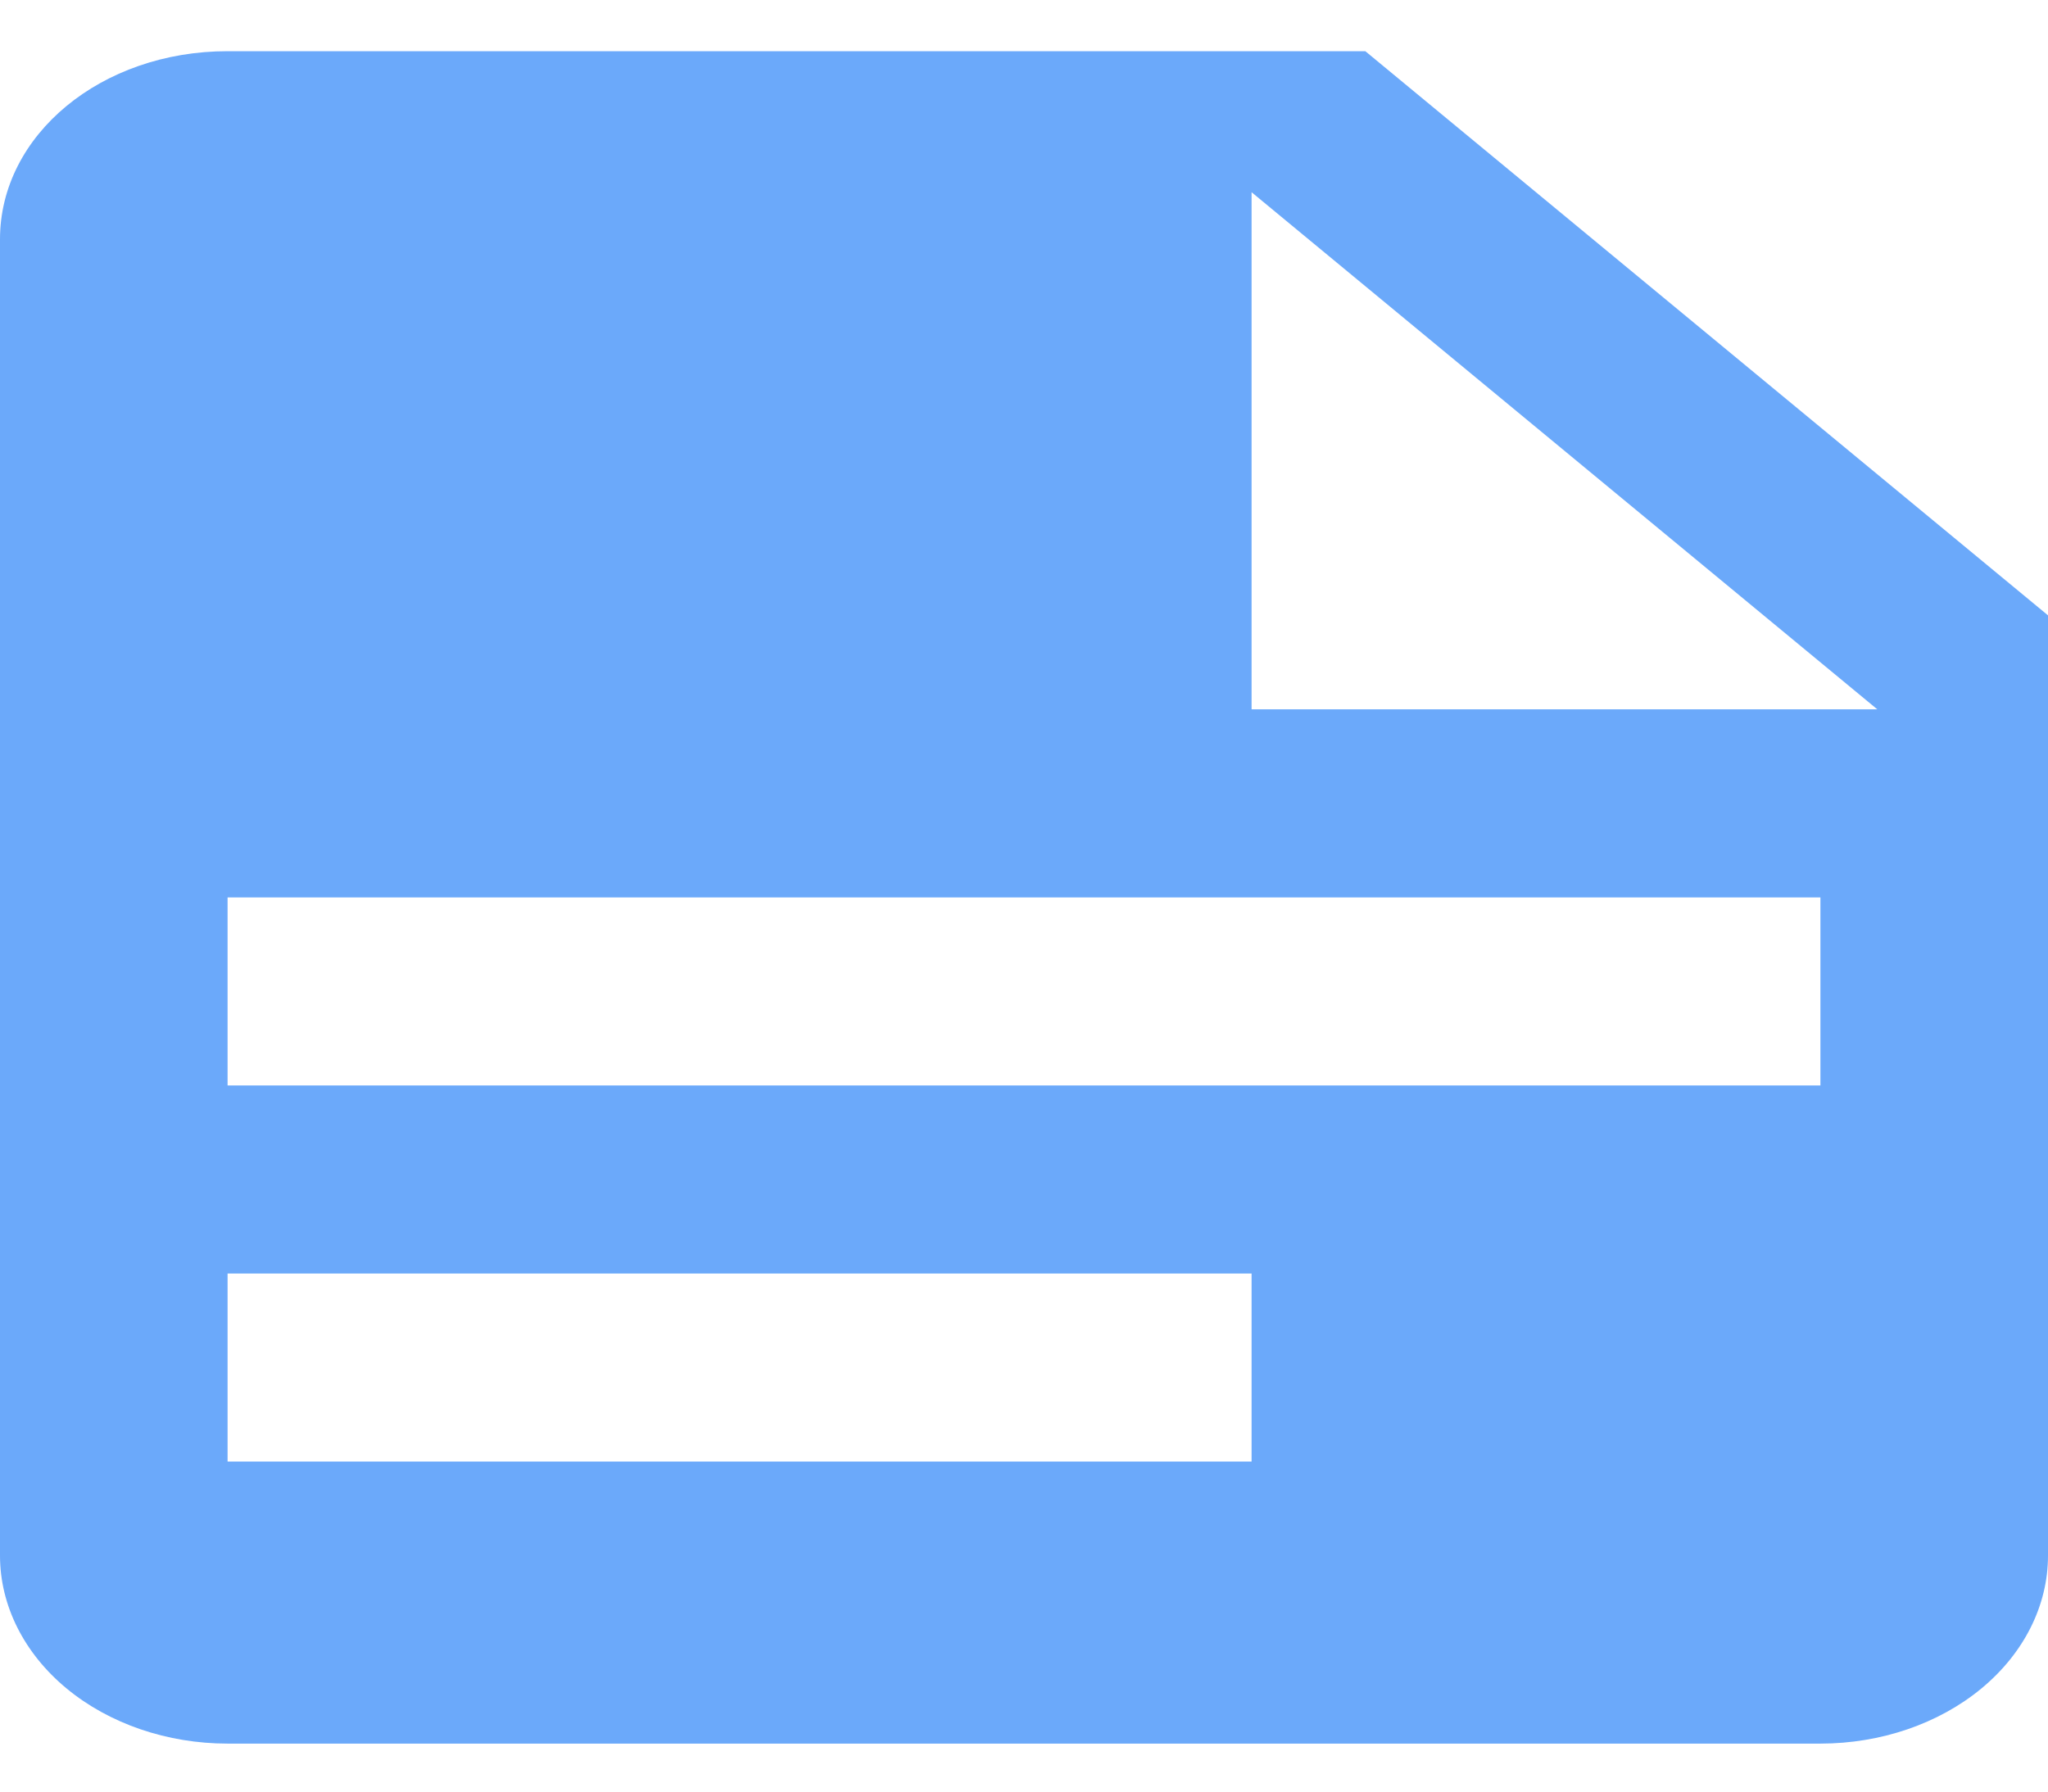
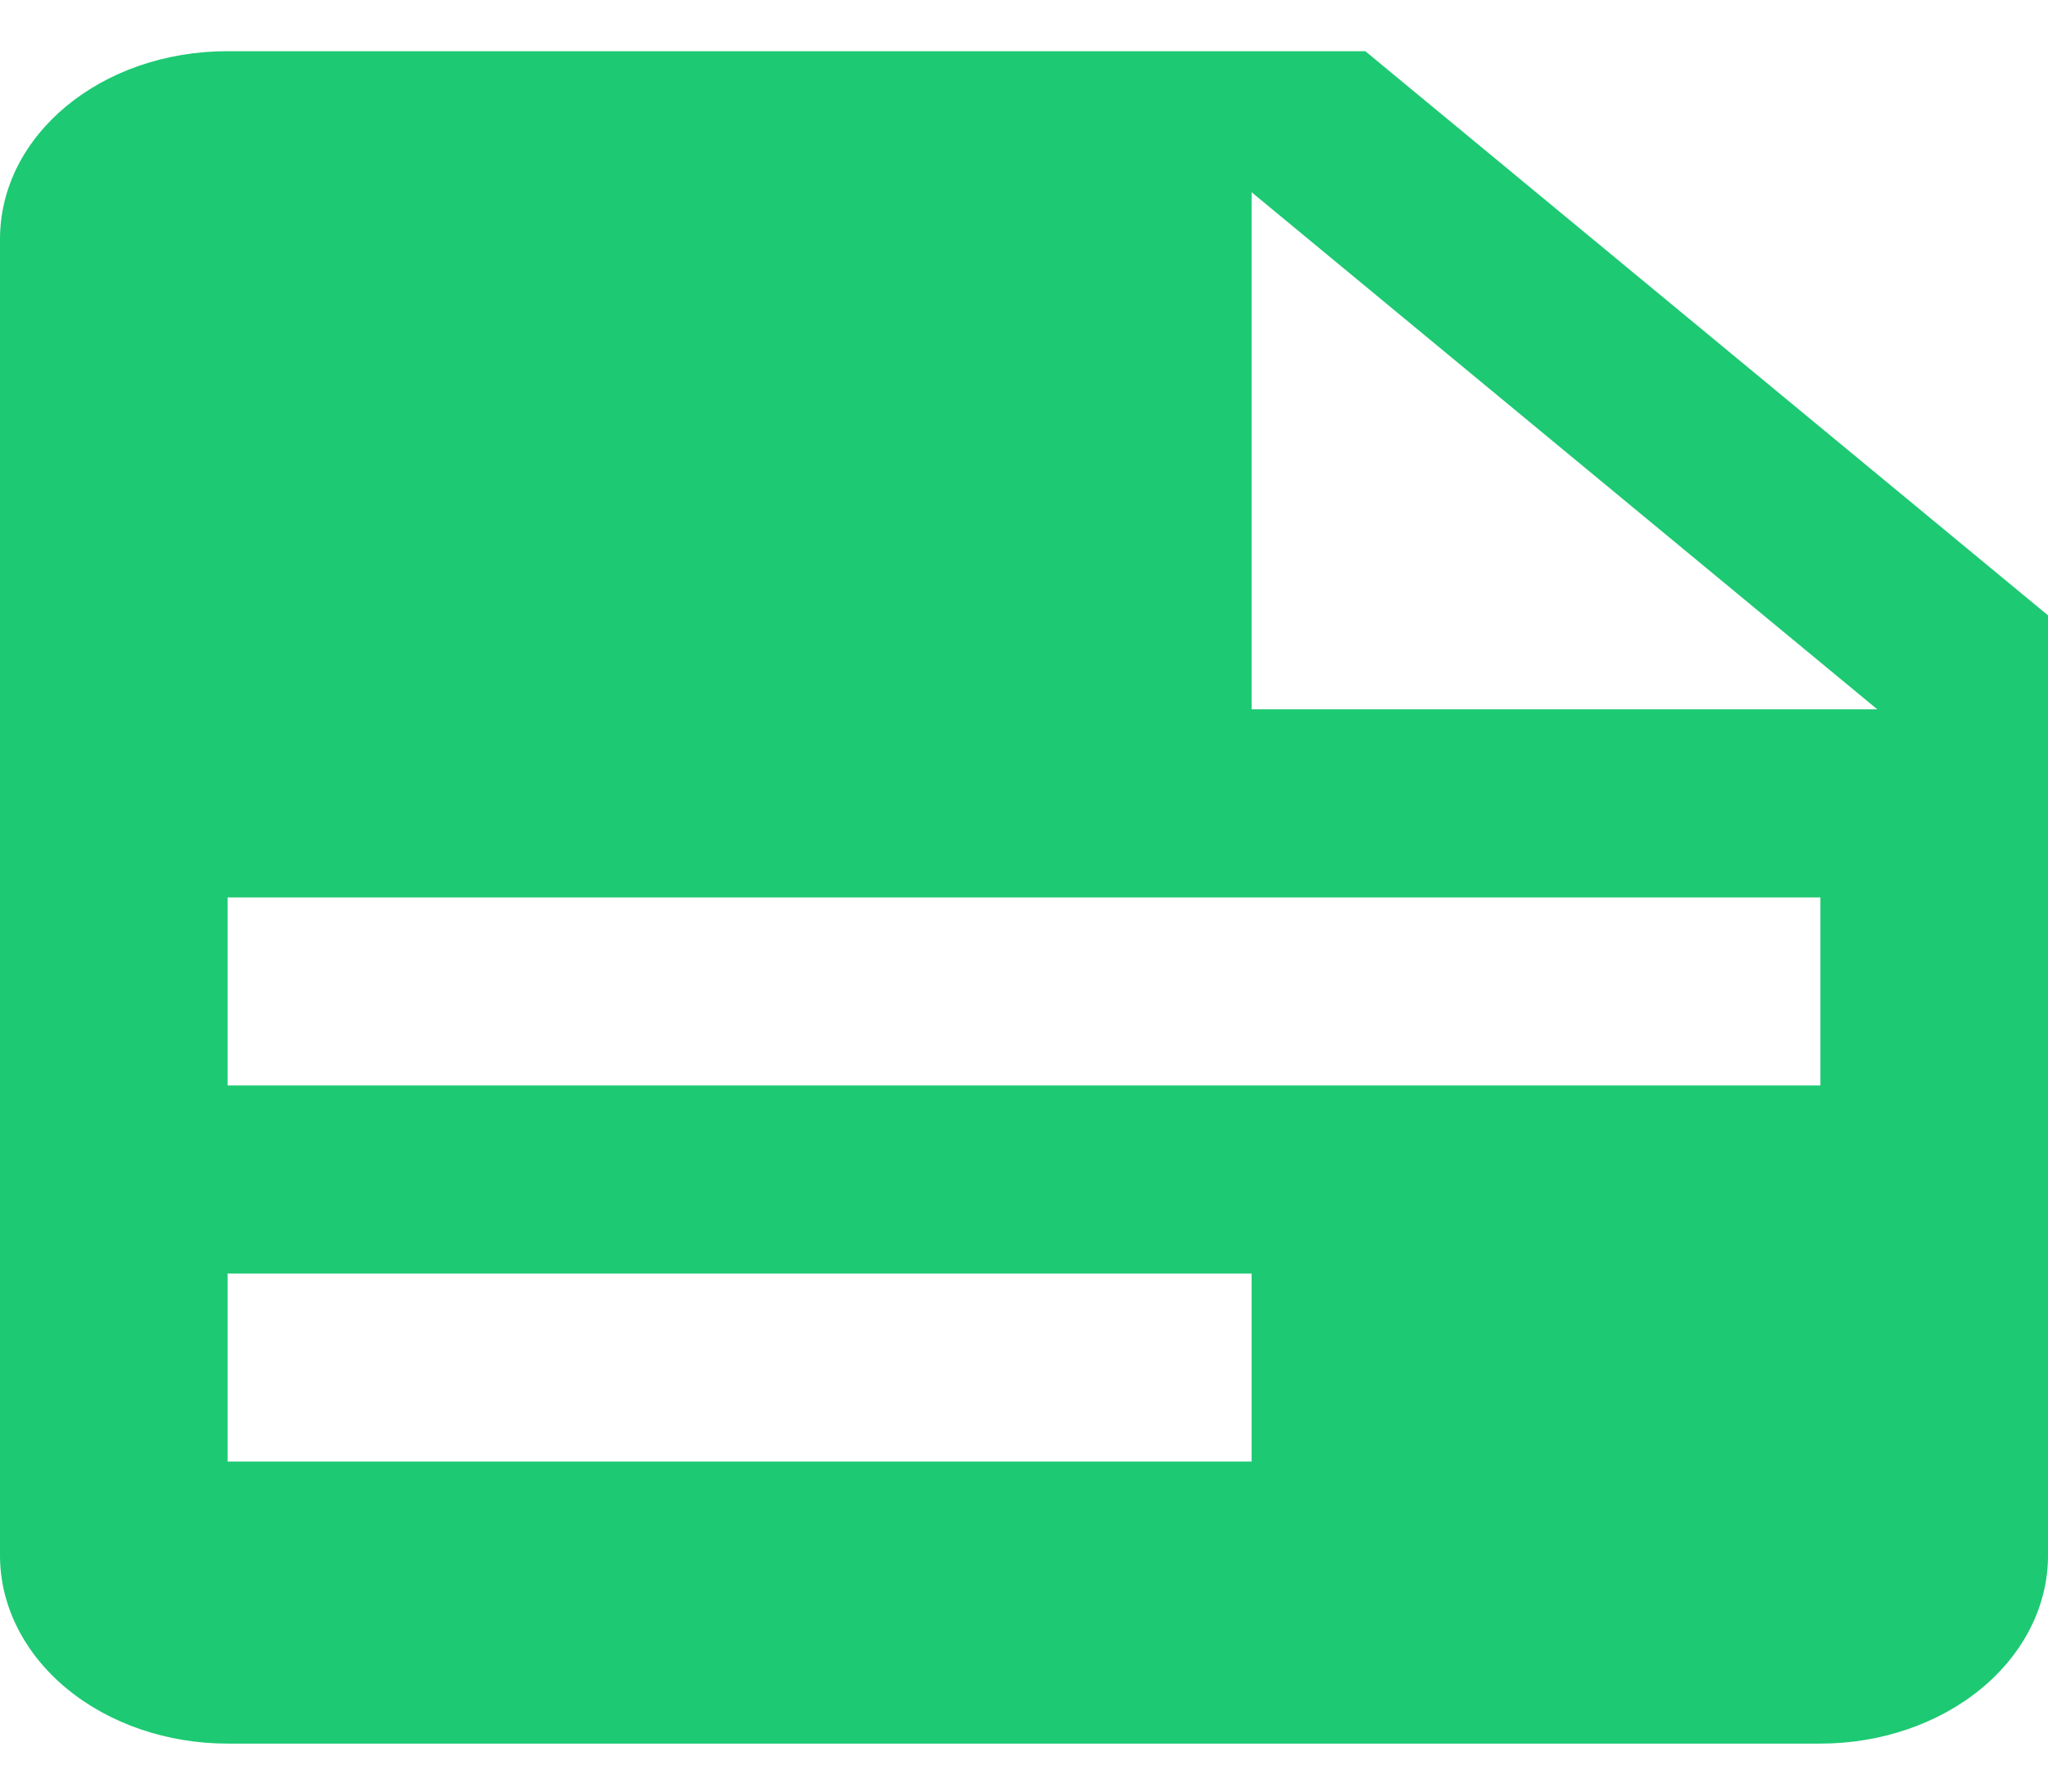
<svg xmlns="http://www.w3.org/2000/svg" width="32" height="28" viewBox="0 0 32 28" fill="none">
-   <path id="Pleitos" d="M19.556 11.086H29.333L19.556 3.004V11.086ZM3.556 0.8H21.333L32 9.617V24.311C32 25.091 31.625 25.838 30.959 26.389C30.292 26.94 29.387 27.25 28.444 27.25H3.556C2.613 27.25 1.708 26.94 1.041 26.389C0.375 25.838 0 25.091 0 24.311V3.739C0 2.108 1.582 0.8 3.556 0.8ZM3.556 14.025V16.964H28.444V14.025H3.556ZM3.556 19.903V22.842H19.556V19.903H3.556Z" fill="#6BA9FA" />
+   <path id="Pleitos" d="M19.556 11.086H29.333L19.556 3.004V11.086ZM3.556 0.8H21.333L32 9.617V24.311C32 25.091 31.625 25.838 30.959 26.389C30.292 26.94 29.387 27.25 28.444 27.25H3.556C2.613 27.25 1.708 26.94 1.041 26.389C0.375 25.838 0 25.091 0 24.311V3.739C0 2.108 1.582 0.8 3.556 0.8ZM3.556 14.025V16.964H28.444V14.025H3.556ZM3.556 19.903V22.842H19.556V19.903H3.556Z" fill="#1DC973" />
</svg>
